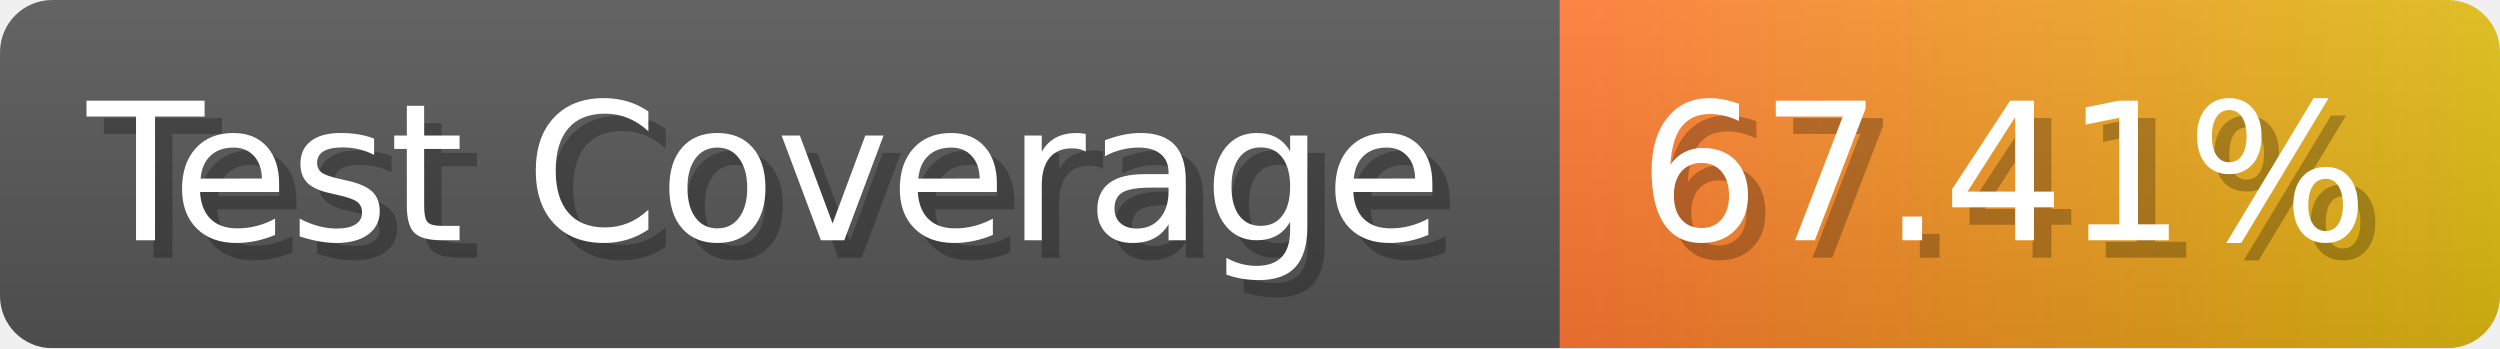
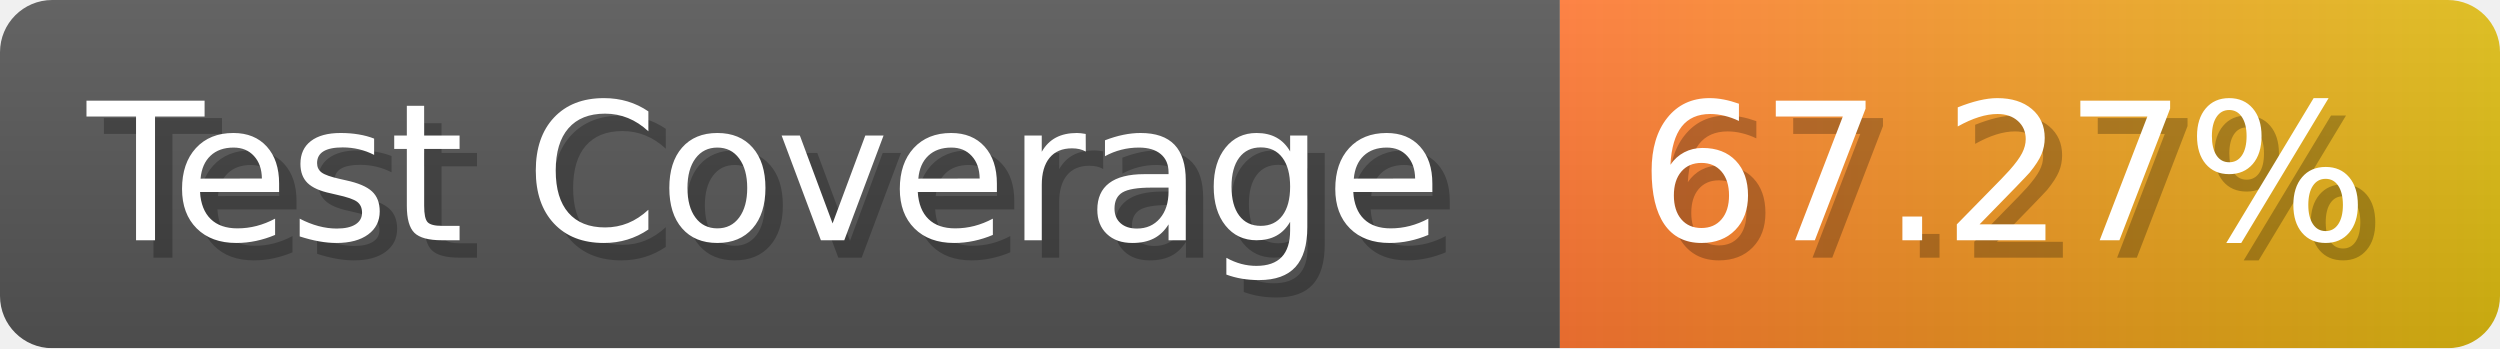
- <svg xmlns="http://www.w3.org/2000/svg" width="143.6" height="20" viewBox="0 0 1436 200" role="img" aria-label="Test Coverage: 67.41%">
+ <svg xmlns="http://www.w3.org/2000/svg" width="143.6" height="20" viewBox="0 0 1436 200" role="img" aria-label="Test Coverage: 67.27%">
  <linearGradient id="a" x2="0" y2="100%">
    <stop offset="0" stop-opacity=".1" stop-color="#EEE" />
    <stop offset="1" stop-opacity=".1" />
  </linearGradient>
  <mask id="m">
    <rect width="1436" height="200" rx="30" fill="#FFF" />
  </mask>
  <g mask="url(#m)">
    <rect width="896" height="200" fill="#555" />
    <rect width="540" height="200" fill="url(#x)" x="896" />
    <rect width="1436" height="200" fill="url(#a)" />
  </g>
  <g aria-hidden="true" fill="#fff" text-anchor="start" font-family="Verdana,DejaVu Sans,sans-serif" font-size="110">
    <text x="60" y="148" textLength="796" fill="#000" opacity="0.25">Test Coverage</text>
    <text x="50" y="138" textLength="796">Test Coverage</text>
-     <text x="951" y="148" textLength="440" fill="#000" opacity="0.25">67.41%</text>
-     <text x="941" y="138" textLength="440">67.41%</text>
+     <text x="951" y="148" textLength="440" fill="#000" opacity="0.25">67.27%</text>
+     <text x="941" y="138" textLength="440">67.27%</text>
  </g>
  <linearGradient id="x" x1="0%" y1="0%" x2="100%" y2="0%">
    <stop offset="0%" style="stop-color:#F73" />
    <stop offset="100%" style="stop-color:#DB1" />
  </linearGradient>
</svg>
